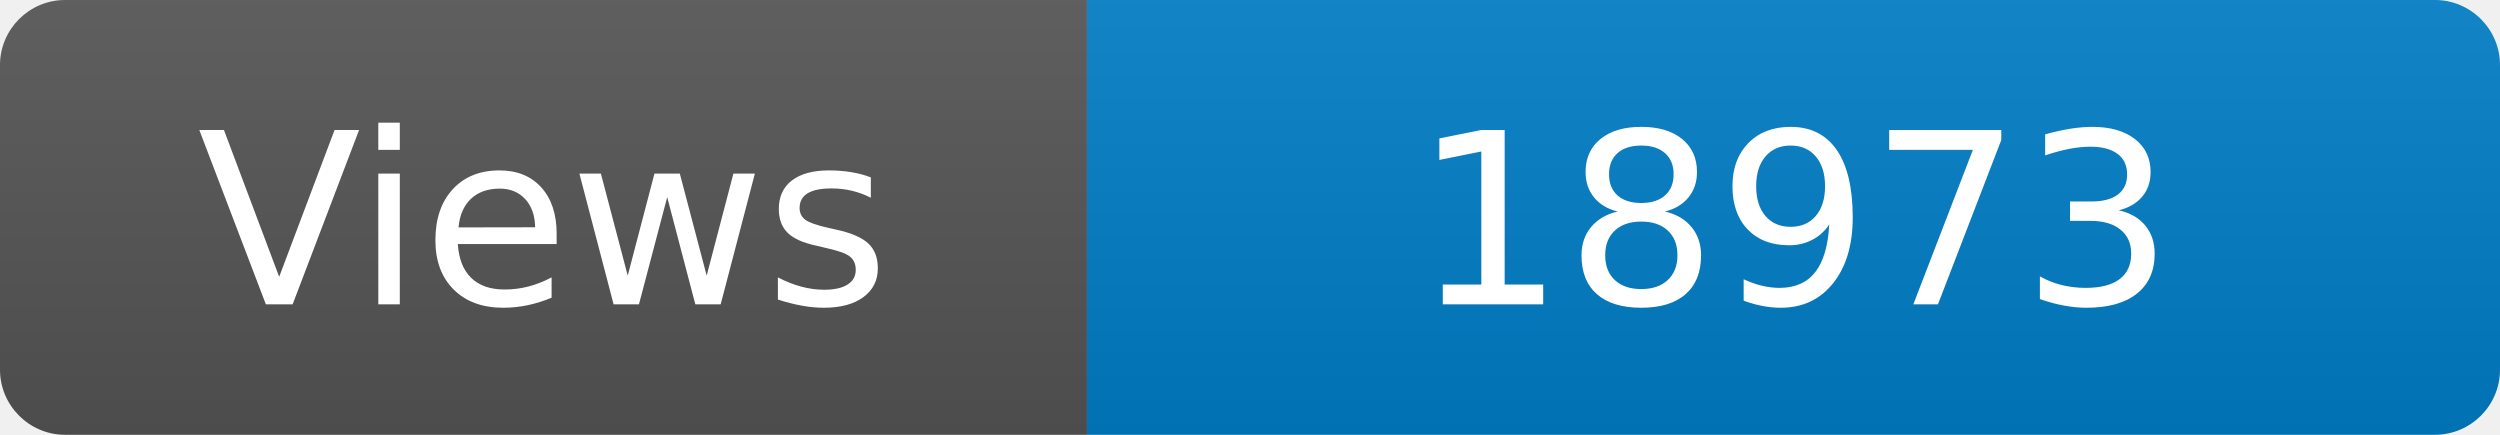
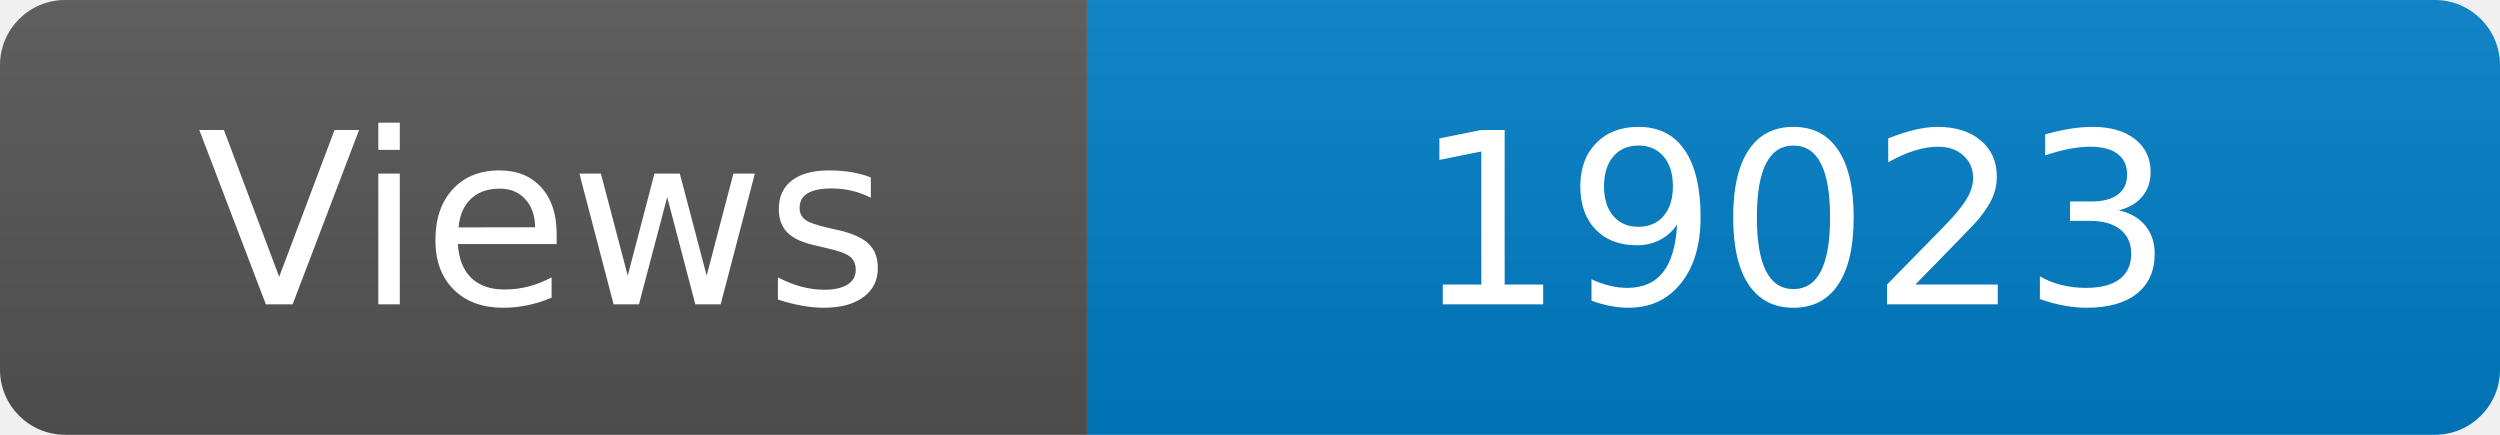
<svg xmlns="http://www.w3.org/2000/svg" width="115" height="20" role="img" aria-label="Maintained?: yes">
  <linearGradient id="s" x2="0" y2="100%">
    <stop offset="0" stop-color="#bbb" stop-opacity=".1" />
    <stop offset="1" stop-opacity=".1" />
  </linearGradient>
  <clipPath id="r">
    <rect width="115" height="20" rx="3" fill="#fff" />
  </clipPath>
  <g clip-path="url(#r)">
    <rect width="50" height="20" fill="#555" />
    <rect x="50" width="160" height="20" fill="#007ec6" />
    <rect width="115" height="20" fill="url(#s)" />
  </g>
  <g fill="#fff" text-anchor="middle" font-family="Verdana,Geneva,DejaVu Sans,sans-serif" font-size="110">
    <text x="250" y="140" transform="scale(.1)" fill="#fff">Views</text>
-     <text x="825" y="140" transform="scale(.1)" fill="#fff">18973</text>
+     <text x="825" y="140" transform="scale(.1)" fill="#fff">19023</text>
  </g>
</svg>
